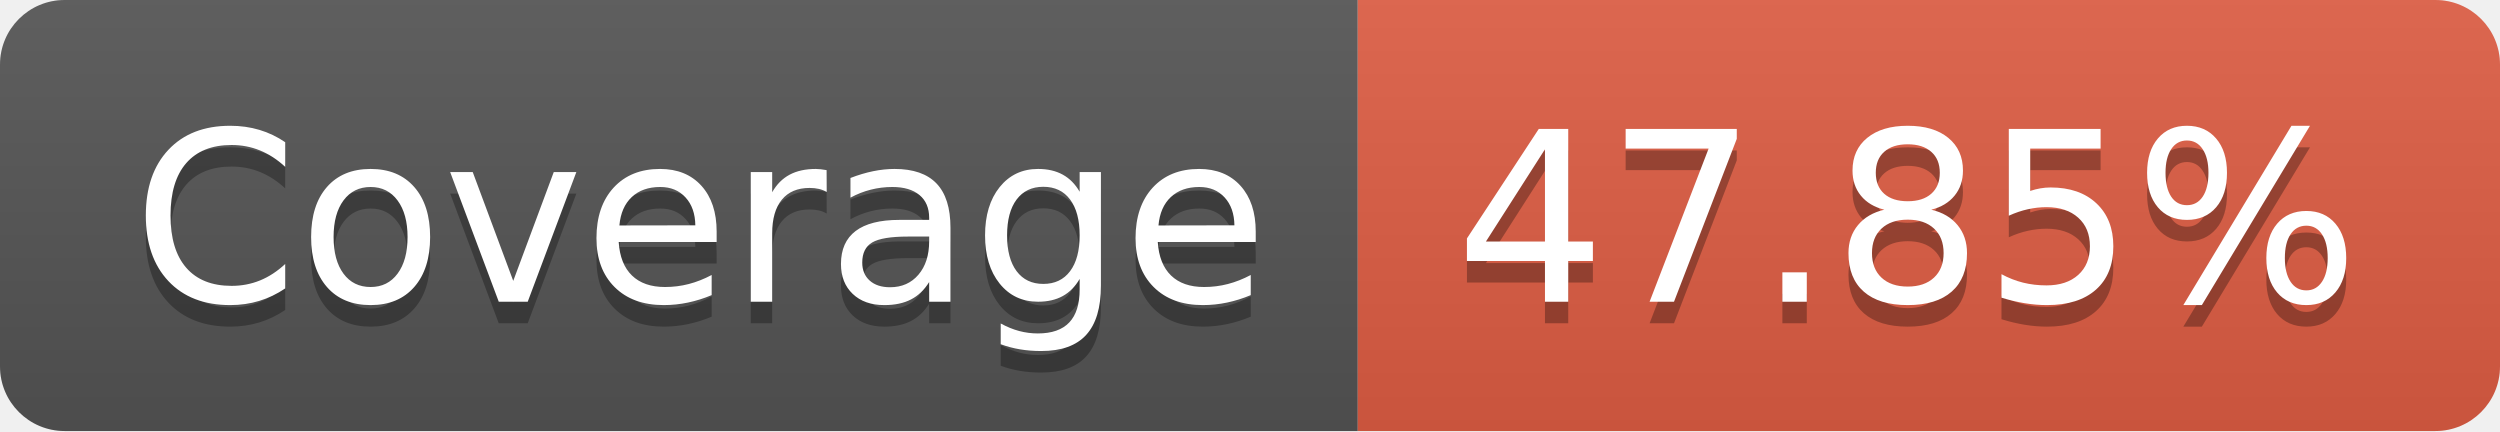
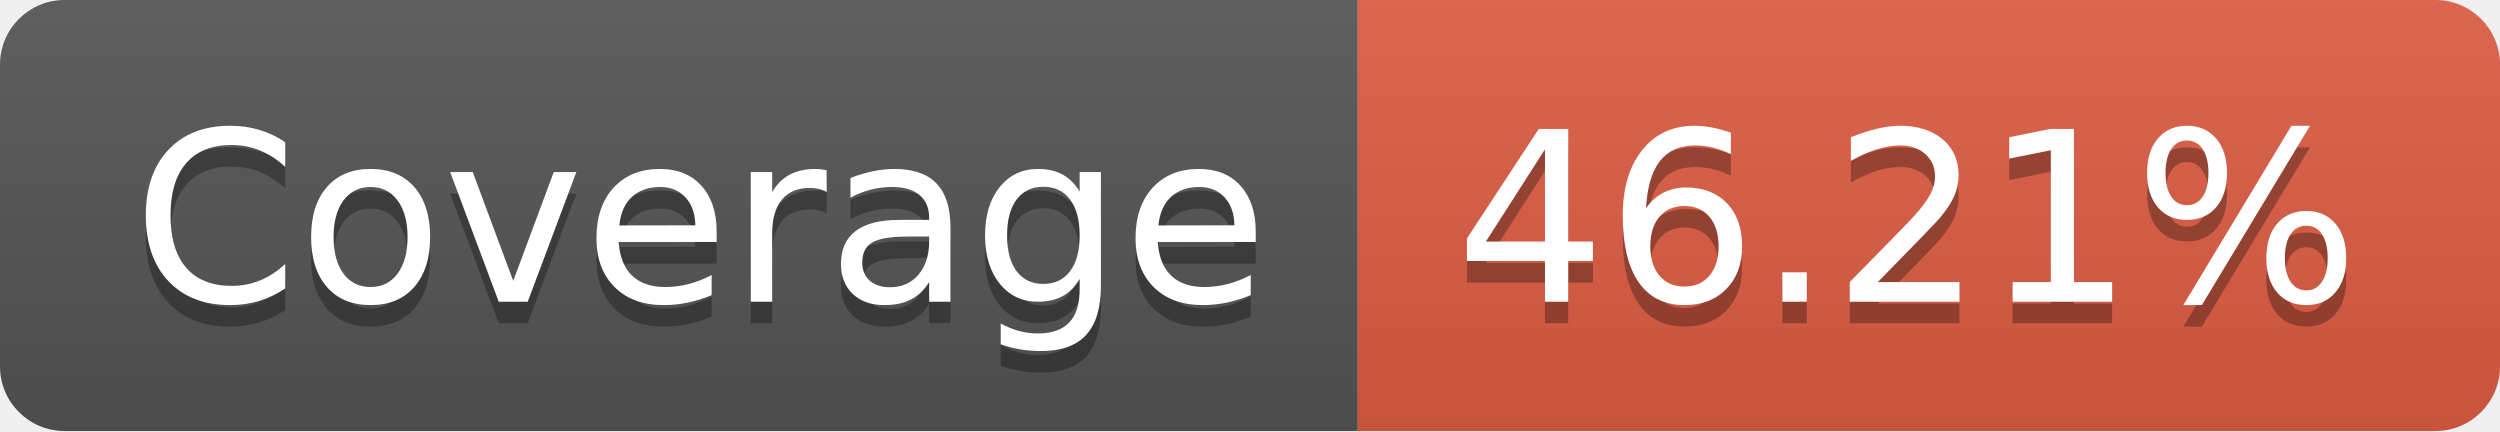
- <svg xmlns="http://www.w3.org/2000/svg" width="116" height="20" role="img" aria-label="Coverage: 47.85%">
+ <svg xmlns="http://www.w3.org/2000/svg" width="116" height="20" role="img" aria-label="Coverage: 46.21%">
  <linearGradient id="s" x2="0" y2="100%">
    <stop offset="0" stop-color="#bbb" stop-opacity=".1" />
    <stop offset="1" stop-opacity=".1" />
  </linearGradient>
  <clipPath id="r">
    <rect width="116" height="20" rx="3" fill="#fff" />
  </clipPath>
  <g clip-path="url(#r)">
    <rect width="63" height="20" fill="#555" />
    <rect x="63" width="53" height="20" fill="#e05d44" />
    <rect width="116" height="20" fill="url(#s)" />
  </g>
  <g fill="#fff" text-anchor="middle" font-family="Verdana,Geneva,DejaVu Sans,sans-serif" text-rendering="geometricPrecision" font-size="110">
    <text aria-hidden="true" x="325" y="150" fill="#010101" fill-opacity=".3" transform="scale(.1)" textLength="530">Coverage</text>
    <text x="325" y="140" transform="scale(.1)" fill="#fff" textLength="530">Coverage</text>
-     <text aria-hidden="true" x="885" y="150" fill="#010101" fill-opacity=".3" transform="scale(.1)" textLength="430">47.85%</text>
-     <text x="885" y="140" transform="scale(.1)" fill="#fff" textLength="430">47.85%</text>
+     <text aria-hidden="true" x="885" y="150" fill="#010101" fill-opacity=".3" transform="scale(.1)" textLength="430">46.21%</text>
+     <text x="885" y="140" transform="scale(.1)" fill="#fff" textLength="430">46.21%</text>
  </g>
</svg>
